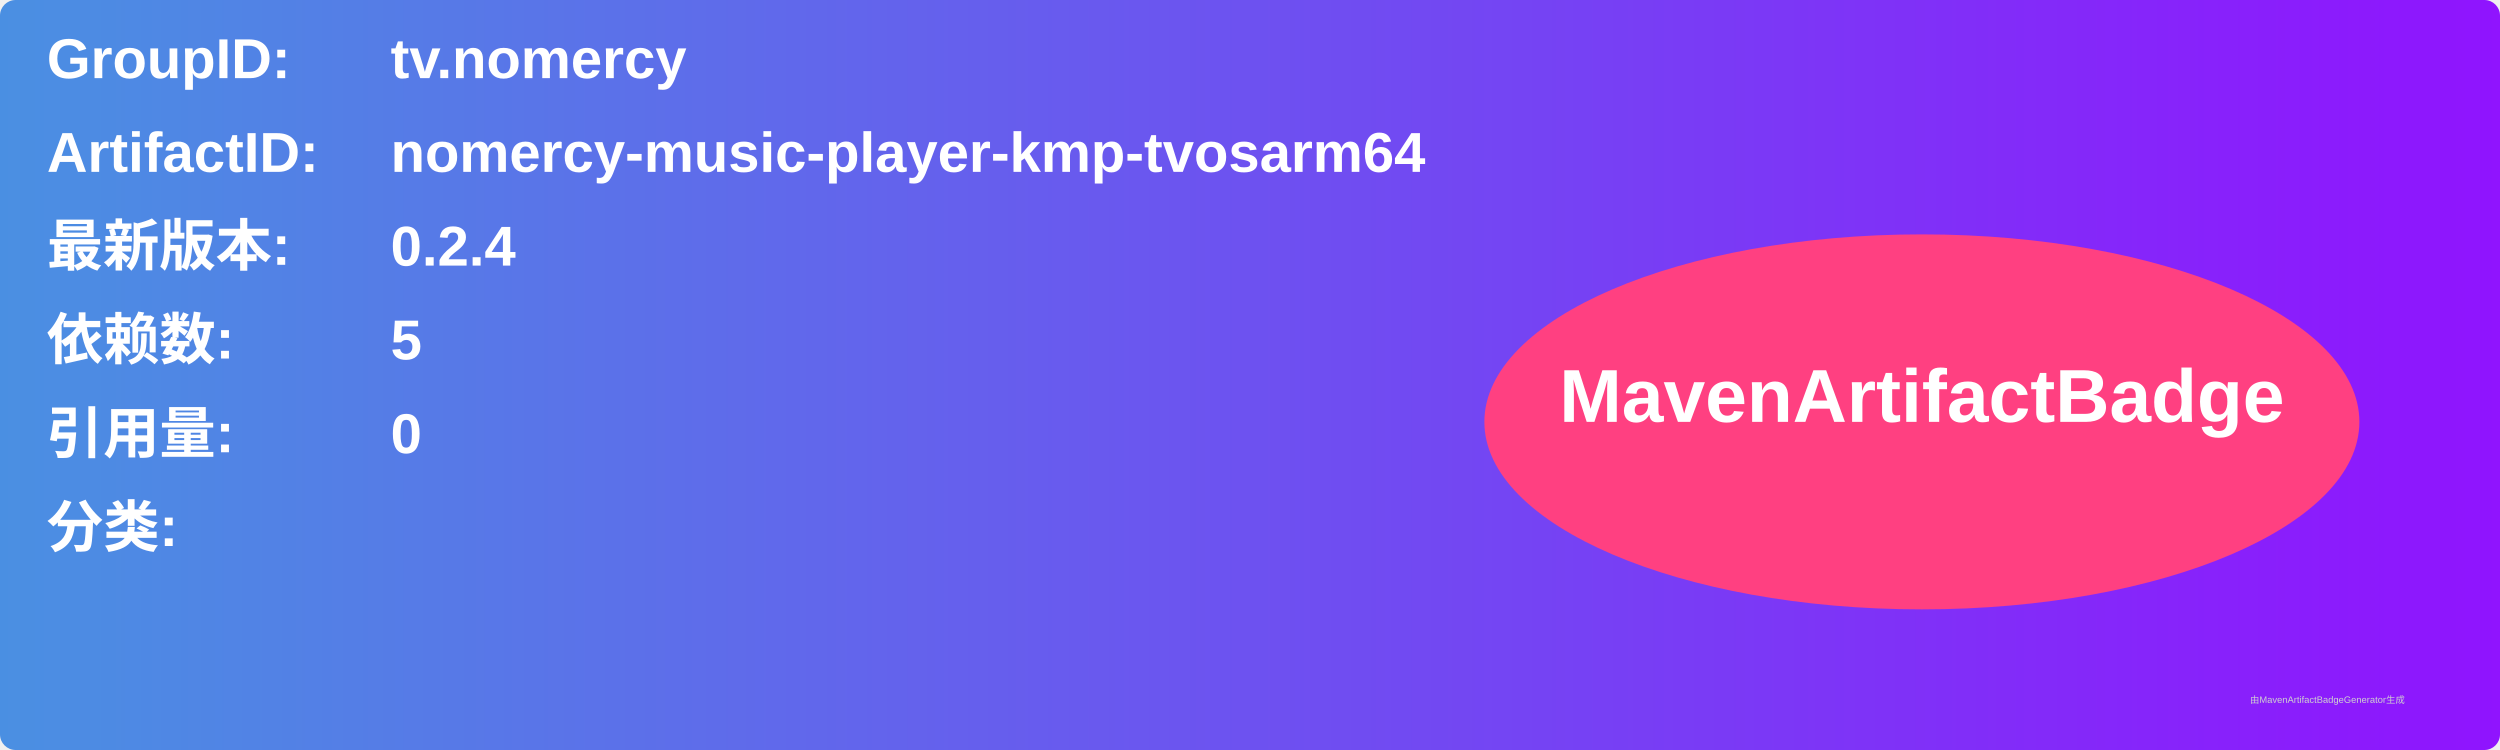
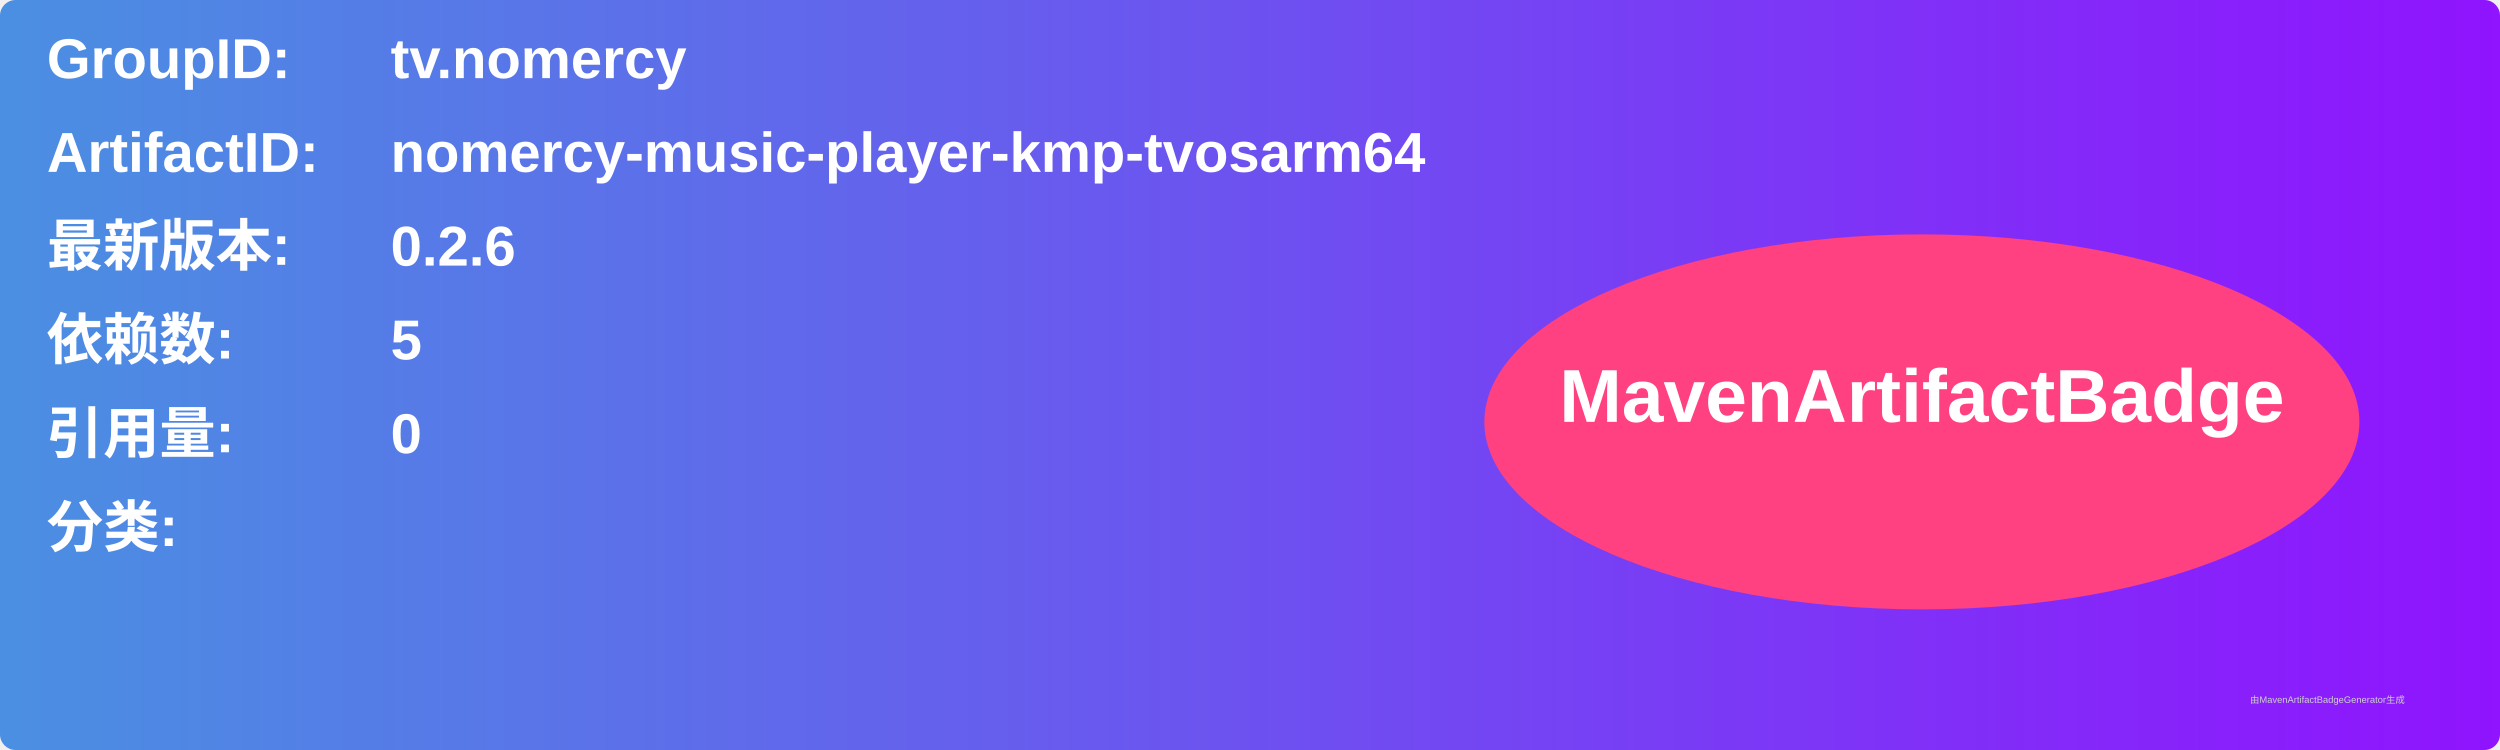
<svg xmlns="http://www.w3.org/2000/svg" width="800" height="240" viewBox="0 0 800 240">
  <linearGradient id="grad" x1="0%" y1="0%" x2="100%" y2="0%">
    <stop offset="0%" stop-color="#4a90e2" />
    <stop offset="100%" stop-color="#9013fe" />
  </linearGradient>
  <rect width="100%" height="100%" rx="5" ry="5" fill="url(#grad)" />
  <g transform="translate(15, 15)">
    <text x="0" y="10" font-family="Arial" font-size="18" fill="white" font-weight="bold" width="260">GroupID:</text>
    <text x="110" y="10" font-family="Arial" font-size="18" fill="white" font-weight="bold" width="460">tv.nomercy</text>
    <text x="0" y="40" font-family="Arial" font-size="18" fill="white" font-weight="bold" width="260">ArtifactID:</text>
    <text x="110" y="40" font-family="Arial" font-size="18" fill="white" font-weight="bold" width="460">nomercy-music-player-kmp-tvosarm64</text>
    <text x="0" y="70" font-family="Arial" font-size="18" fill="white" font-weight="bold">最新版本:</text>
    <text x="110" y="70" font-family="Arial" font-size="18" fill="white" font-weight="bold">
-       <tspan font-weight="bold">0.2.4</tspan>
+       <tspan font-weight="bold">0.2.6</tspan>
    </text>
    <text x="0" y="100" font-family="Arial" font-size="18" fill="white" font-weight="bold">依赖数: </text>
    <text x="110" y="100" font-family="Arial" font-size="18" fill="white">
      <tspan font-weight="bold">5</tspan>
    </text>
    <text x="0" y="130" font-family="Arial" font-size="18" fill="white" font-weight="bold">引用量: </text>
    <text x="110" y="130" font-family="Arial" font-size="18" fill="white">
      <tspan font-weight="bold">0</tspan>
    </text>
    <text x="0" y="160" font-family="Arial" font-size="18" fill="white" font-weight="bold">分类:</text>
    <text x="10" y="190" font-family="Arial" font-size="10" fill="white">
      <tspan font-weight="bold" />
    </text>
    <ellipse cx="600" cy="120" rx="140" ry="60" fill="#ff4081" />
    <text x="600" y="120" text-anchor="middle" font-family="Arial" font-size="24" fill="white" font-weight="bold">MavenArtifactBadge</text>
  </g>
  <text x="720" y="225" font-family="Arial" font-size="3" fill="#d0d0d0">由MavenArtifactBadgeGenerator生成</text>
</svg>
